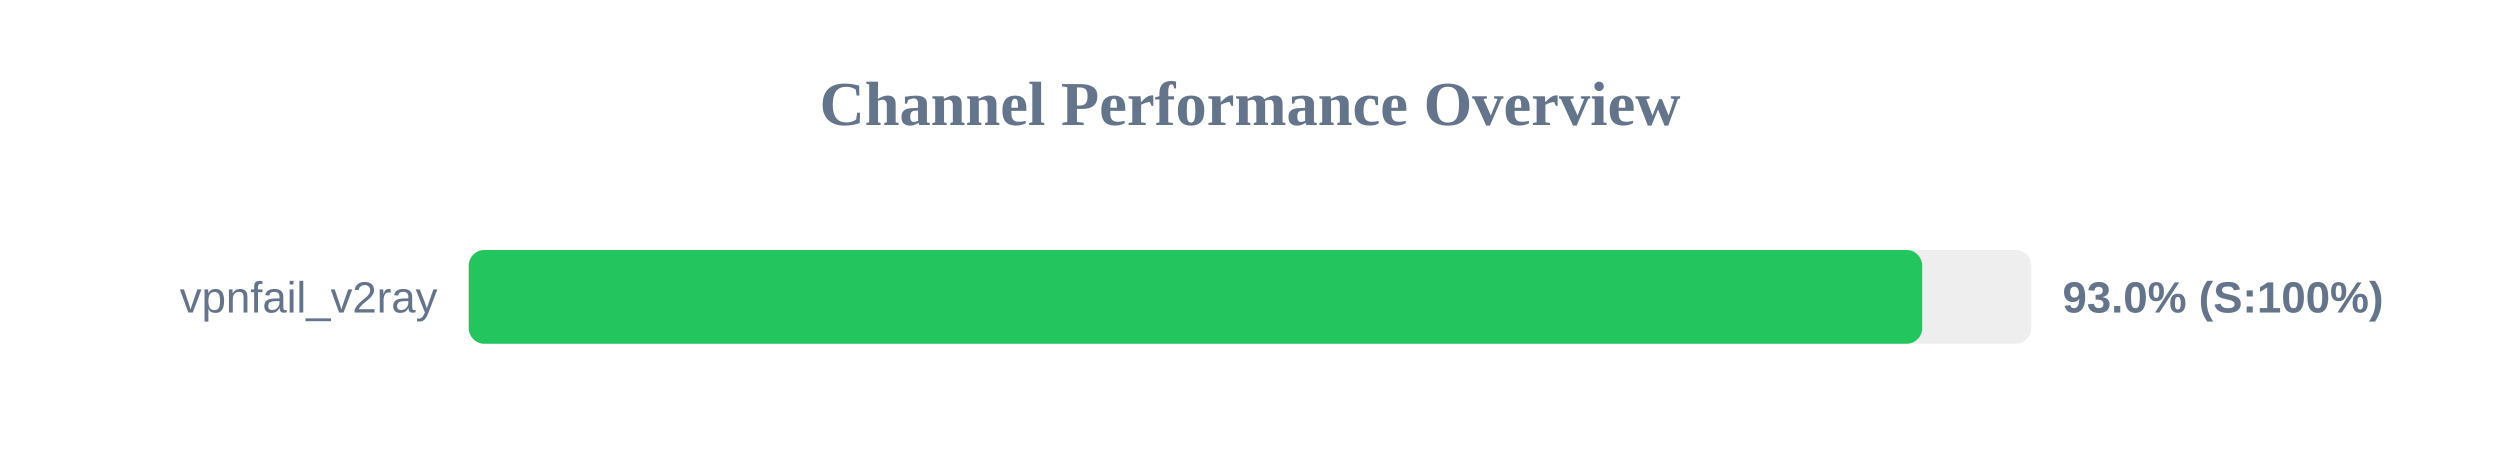
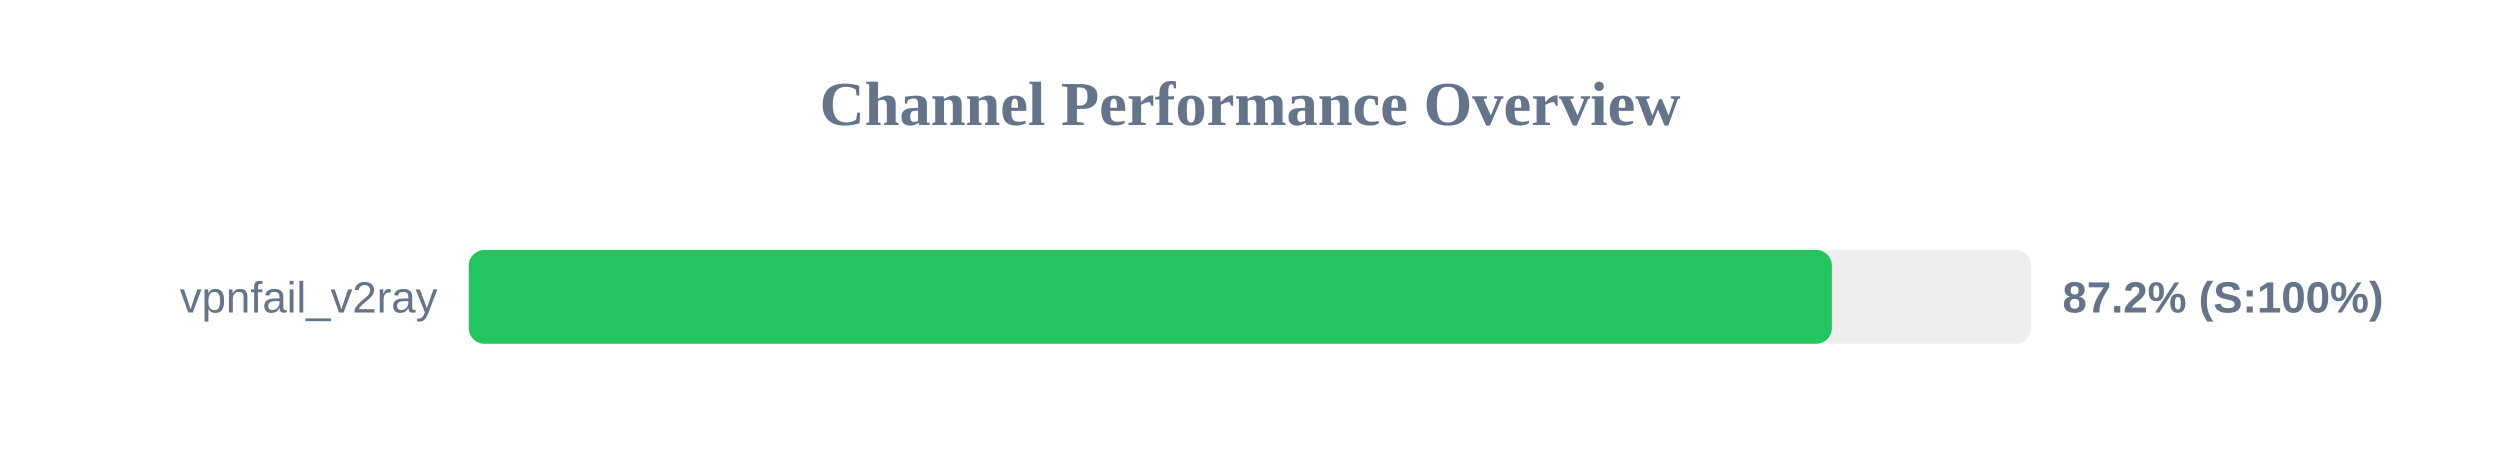
<svg xmlns="http://www.w3.org/2000/svg" width="800" height="150" version="1.1">
  <style>
        .row { font: 14px Arial; fill: #64748b; }
        .score { font: bold 14px Arial; fill: #64748b; }
    </style>
  <text x="400" y="40" text-anchor="middle" font-size="20px" font-weight="bold" fill="#64748b">Channel Performance Overview</text>
  <rect x="150" y="80" width="500" height="30" fill="#eee" rx="5" />
-   <rect x="150" y="80" width="465.1" height="30" fill="#22c55e" rx="5" />
+   <rect x="150" y="80" width="436.2" height="30" fill="#22c55e" rx="5" />
  <text x="140" y="100" text-anchor="end" class="row">vpnfail_v2ray</text>
-   <text x="660" y="100" text-anchor="start" class="score">93.0% (S:100%)</text>
+   <text x="660" y="100" text-anchor="start" class="score">87.2% (S:100%)</text>
</svg>
